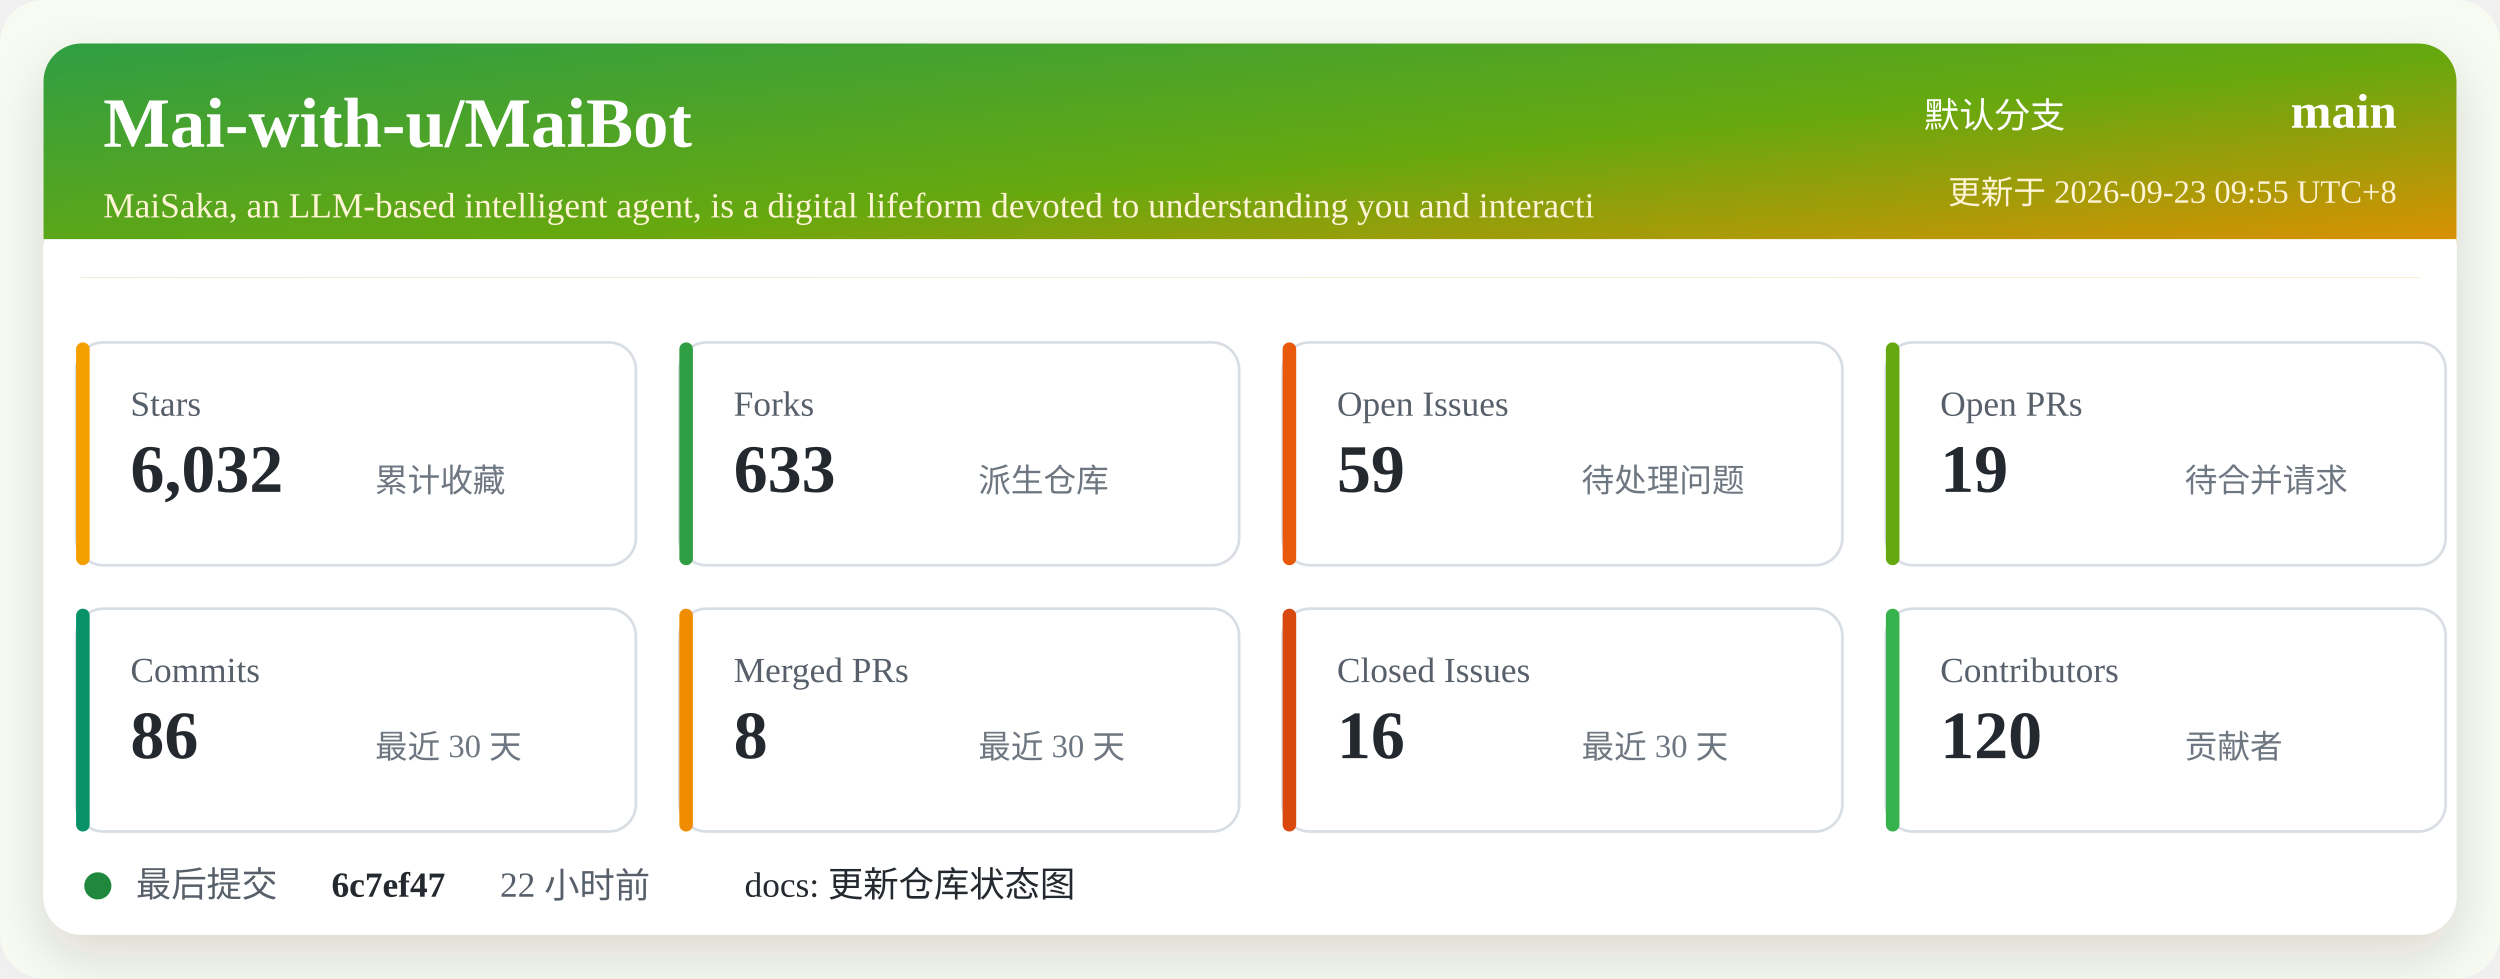
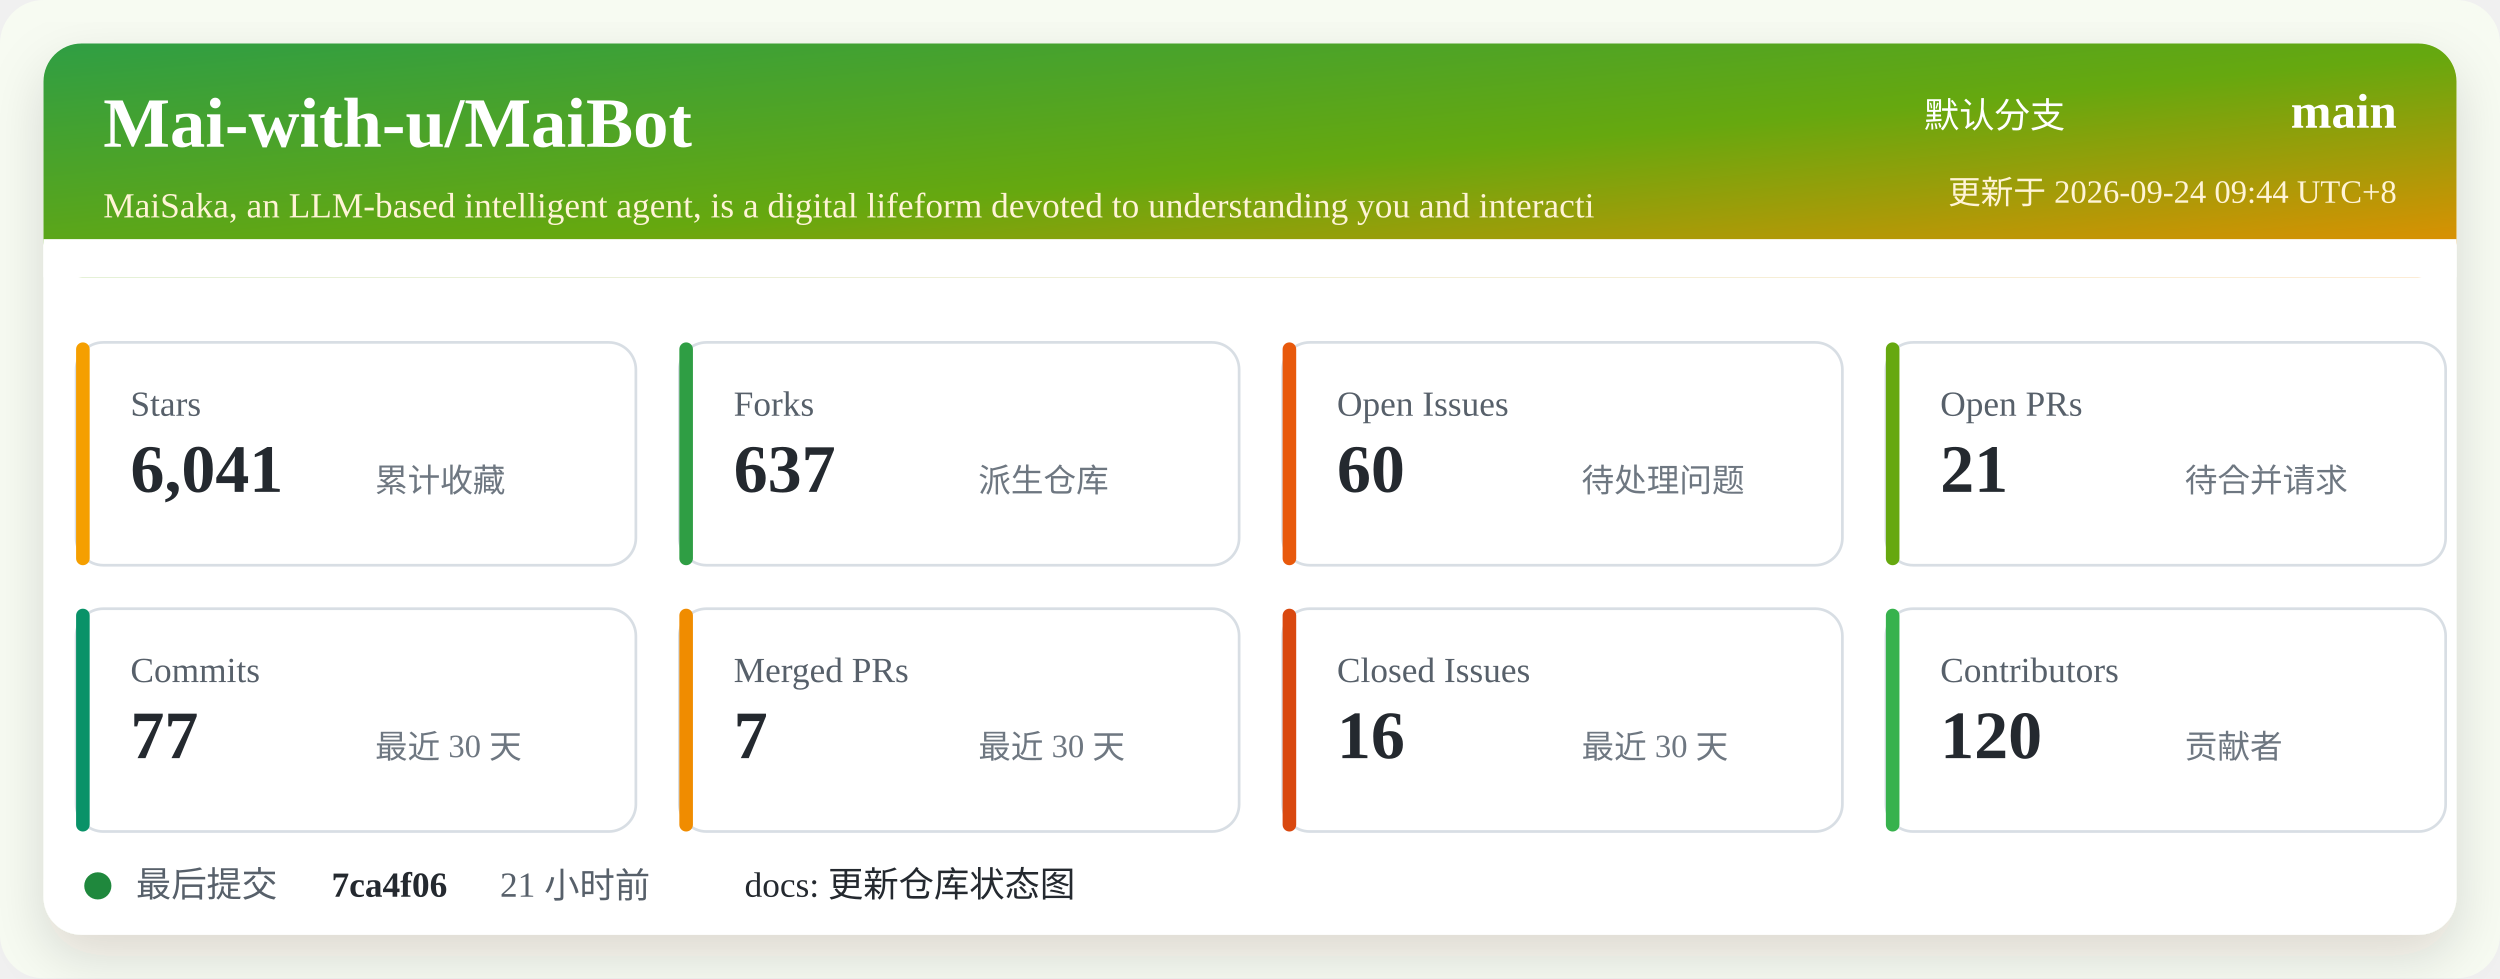
<svg xmlns="http://www.w3.org/2000/svg" width="920" height="360" viewBox="0 0 920 360" role="img" aria-labelledby="title desc">
  <defs>
    <linearGradient id="header" x1="0" x2="1" y1="0" y2="1">
      <stop offset="0%" stop-color="#2f9e44" />
      <stop offset="52%" stop-color="#66a80f" />
      <stop offset="100%" stop-color="#f08c00" />
    </linearGradient>
    <filter id="shadow" x="-5%" y="-5%" width="110%" height="110%">
      <feDropShadow dx="0" dy="8" stdDeviation="10" flood-color="#2b2318" flood-opacity="0.14" />
    </filter>
  </defs>
  <rect width="920" height="360" rx="16" fill="#f7fbf2" />
  <rect x="16" y="16" width="888" height="328" rx="14" fill="#ffffff" filter="url(#shadow)" />
  <rect x="16" y="16" width="888" height="86" rx="14" fill="url(#header)" />
  <path d="M16 88 H904 V102 H16 Z" fill="#ffffff" />
  <text x="38" y="54" fill="#ffffff" font-size="26" font-weight="700">Mai-with-u/MaiBot</text>
  <text x="38" y="80" fill="#fff4d6" font-size="13">MaiSaka, an LLM-based intelligent agent, is a digital lifeform devoted to understanding you and interacti</text>
  <text x="760" y="47" fill="#ffffff" font-size="13" text-anchor="end">默认分支</text>
  <text x="882" y="47" fill="#ffffff" font-size="18" font-weight="700" text-anchor="end">main</text>
-   <text x="882" y="75" fill="#fff4d6" font-size="12" text-anchor="end">更新于 2026-09-23 09:55 UTC+8</text>
+   <text x="882" y="75" fill="#fff4d6" font-size="12" text-anchor="end">更新于 2026-09-24 09:44 UTC+8</text>
  <g transform="translate(28 126)">
    <rect width="206" height="82" rx="10" fill="#ffffff" stroke="#d8dee4" />
    <rect x="0" y="0" width="5" height="82" rx="2.5" fill="#f59f00" />
    <text x="20" y="27" fill="#57606a" font-size="13">Stars</text>
-     <text x="20" y="55" fill="#24292f" font-size="25" font-weight="700">6,032</text>
+     <text x="20" y="55" fill="#24292f" font-size="25" font-weight="700">6,041</text>
    <text x="110" y="55" fill="#6e7781" font-size="12">累计收藏</text>
  </g>
  <g transform="translate(250 126)">
    <rect width="206" height="82" rx="10" fill="#ffffff" stroke="#d8dee4" />
    <rect x="0" y="0" width="5" height="82" rx="2.5" fill="#2f9e44" />
    <text x="20" y="27" fill="#57606a" font-size="13">Forks</text>
-     <text x="20" y="55" fill="#24292f" font-size="25" font-weight="700">633</text>
+     <text x="20" y="55" fill="#24292f" font-size="25" font-weight="700">637</text>
    <text x="110" y="55" fill="#6e7781" font-size="12">派生仓库</text>
  </g>
  <g transform="translate(472 126)">
    <rect width="206" height="82" rx="10" fill="#ffffff" stroke="#d8dee4" />
    <rect x="0" y="0" width="5" height="82" rx="2.5" fill="#e8590c" />
    <text x="20" y="27" fill="#57606a" font-size="13">Open Issues</text>
-     <text x="20" y="55" fill="#24292f" font-size="25" font-weight="700">59</text>
+     <text x="20" y="55" fill="#24292f" font-size="25" font-weight="700">60</text>
    <text x="110" y="55" fill="#6e7781" font-size="12">待处理问题</text>
  </g>
  <g transform="translate(694 126)">
    <rect width="206" height="82" rx="10" fill="#ffffff" stroke="#d8dee4" />
    <rect x="0" y="0" width="5" height="82" rx="2.5" fill="#66a80f" />
    <text x="20" y="27" fill="#57606a" font-size="13">Open PRs</text>
-     <text x="20" y="55" fill="#24292f" font-size="25" font-weight="700">19</text>
+     <text x="20" y="55" fill="#24292f" font-size="25" font-weight="700">21</text>
    <text x="110" y="55" fill="#6e7781" font-size="12">待合并请求</text>
  </g>
  <g transform="translate(28 224)">
    <rect width="206" height="82" rx="10" fill="#ffffff" stroke="#d8dee4" />
    <rect x="0" y="0" width="5" height="82" rx="2.5" fill="#099268" />
    <text x="20" y="27" fill="#57606a" font-size="13">Commits</text>
-     <text x="20" y="55" fill="#24292f" font-size="25" font-weight="700">86</text>
+     <text x="20" y="55" fill="#24292f" font-size="25" font-weight="700">77</text>
    <text x="110" y="55" fill="#6e7781" font-size="12">最近 30 天</text>
  </g>
  <g transform="translate(250 224)">
    <rect width="206" height="82" rx="10" fill="#ffffff" stroke="#d8dee4" />
    <rect x="0" y="0" width="5" height="82" rx="2.5" fill="#f08c00" />
    <text x="20" y="27" fill="#57606a" font-size="13">Merged PRs</text>
-     <text x="20" y="55" fill="#24292f" font-size="25" font-weight="700">8</text>
+     <text x="20" y="55" fill="#24292f" font-size="25" font-weight="700">7</text>
    <text x="110" y="55" fill="#6e7781" font-size="12">最近 30 天</text>
  </g>
  <g transform="translate(472 224)">
    <rect width="206" height="82" rx="10" fill="#ffffff" stroke="#d8dee4" />
    <rect x="0" y="0" width="5" height="82" rx="2.5" fill="#d9480f" />
    <text x="20" y="27" fill="#57606a" font-size="13">Closed Issues</text>
    <text x="20" y="55" fill="#24292f" font-size="25" font-weight="700">16</text>
    <text x="110" y="55" fill="#6e7781" font-size="12">最近 30 天</text>
  </g>
  <g transform="translate(694 224)">
    <rect width="206" height="82" rx="10" fill="#ffffff" stroke="#d8dee4" />
    <rect x="0" y="0" width="5" height="82" rx="2.5" fill="#37b24d" />
    <text x="20" y="27" fill="#57606a" font-size="13">Contributors</text>
    <text x="20" y="55" fill="#24292f" font-size="25" font-weight="700">120</text>
    <text x="110" y="55" fill="#6e7781" font-size="12">贡献者</text>
  </g>
  <g transform="translate(28 318)">
    <circle cx="8" cy="8" r="5" fill="#1f883d" />
    <text x="22" y="12" fill="#57606a" font-size="13">最后提交</text>
-     <text x="94" y="12" fill="#24292f" font-size="13" font-weight="700">6c7ef47</text>
-     <text x="156" y="12" fill="#57606a" font-size="13">22 小时前</text>
+     <text x="94" y="12" fill="#24292f" font-size="13" font-weight="700">7ca4f06</text>
+     <text x="156" y="12" fill="#57606a" font-size="13">21 小时前</text>
    <text x="246" y="12" fill="#24292f" font-size="13">docs: 更新仓库状态图</text>
  </g>
</svg>
